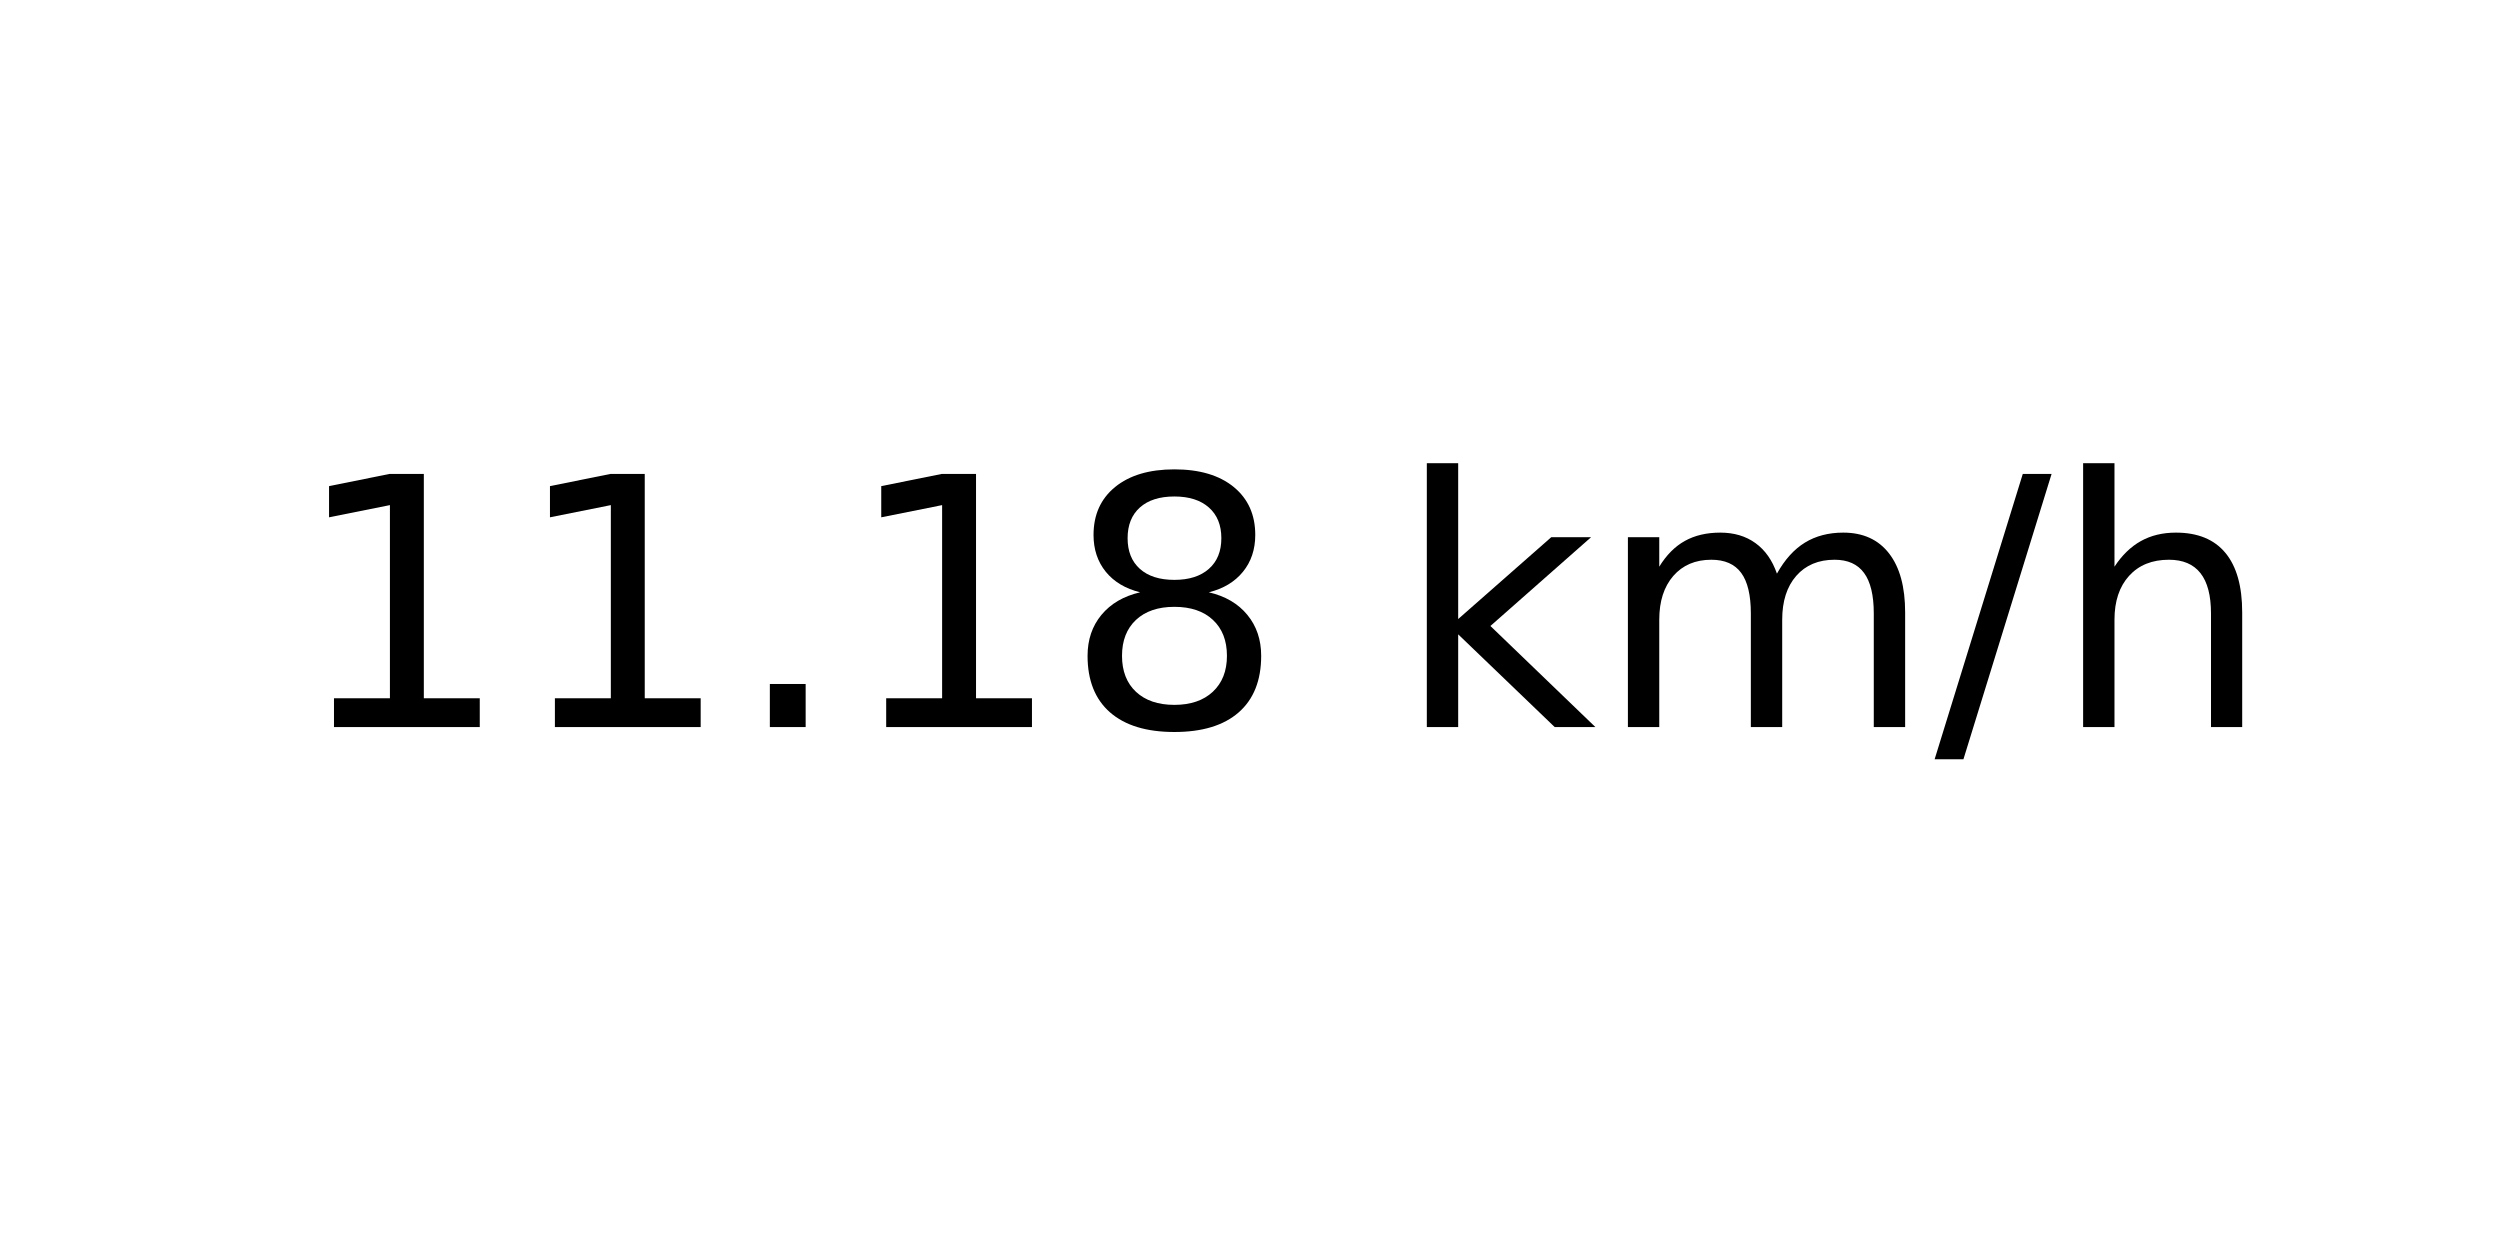
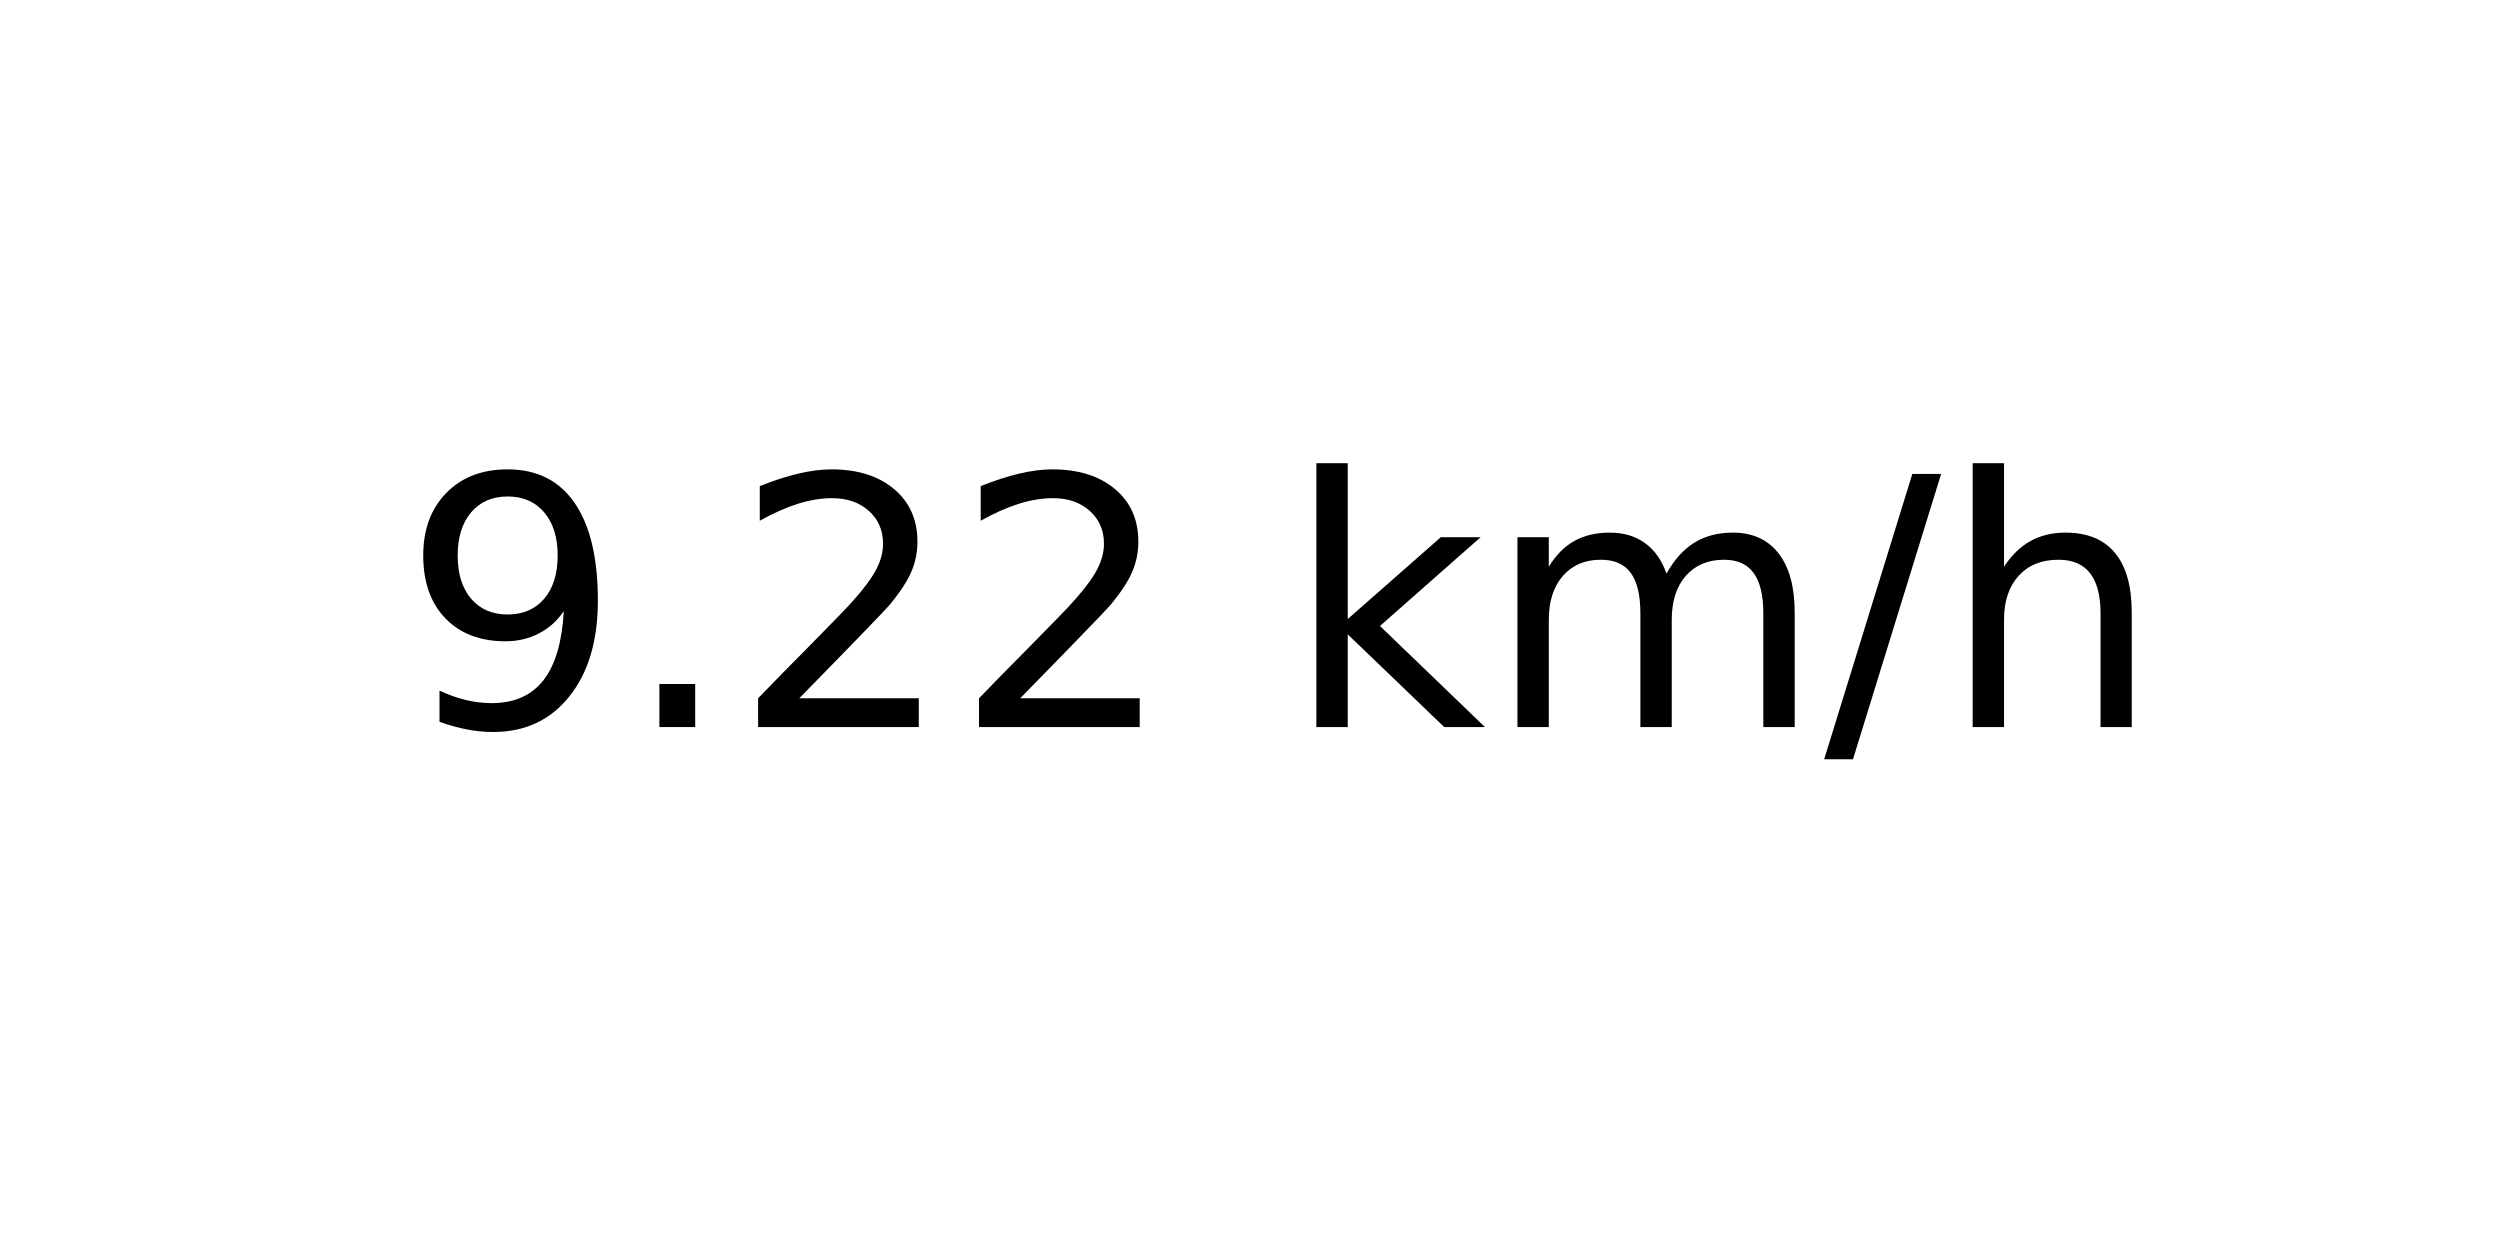
<svg xmlns="http://www.w3.org/2000/svg" xmlns:xlink="http://www.w3.org/1999/xlink" width="72pt" height="36pt" viewBox="0 0 72 36" version="1.1">
  <defs>
    <style type="text/css">*{stroke-linejoin: round; stroke-linecap: butt}</style>
  </defs>
  <g id="figure_1">
    <g id="axes_1">
      <g id="text_1">
-         <g transform="translate(8.378125 20.93937) scale(0.1 -0.1)">
+         <g transform="translate(11.55937 20.93937) scale(0.1 -0.1)">
          <defs>
-             <path id="DejaVuSans-31" d="M 794 531  L 1825 531  L 1825 4091  L 703 3866  L 703 4441  L 1819 4666  L 2450 4666  L 2450 531  L 3481 531  L 3481 0  L 794 0  L 794 531  z " transform="scale(0.015625)" />
+             <path id="DejaVuSans-39" d="M 703 97  L 703 672  Q 941 559 1184 500  Q 1428 441 1663 441  Q 2288 441 2617 861  Q 2947 1281 2994 2138  Q 2813 1869 2534 1725  Q 2256 1581 1919 1581  Q 1219 1581 811 2004  Q 403 2428 403 3163  Q 403 3881 828 4315  Q 1253 4750 1959 4750  Q 2769 4750 3195 4129  Q 3622 3509 3622 2328  Q 3622 1225 3098 567  Q 2575 -91 1691 -91  Q 1453 -91 1209 -44  Q 966 3 703 97  z M 1959 2075  Q 2384 2075 2632 2365  Q 2881 2656 2881 3163  Q 2881 3666 2632 3958  Q 2384 4250 1959 4250  Q 1534 4250 1286 3958  Q 1038 3666 1038 3163  Q 1038 2656 1286 2365  Q 1534 2075 1959 2075  z " transform="scale(0.015625)" />
            <path id="DejaVuSans-2e" d="M 684 794  L 1344 794  L 1344 0  L 684 0  L 684 794  z " transform="scale(0.015625)" />
-             <path id="DejaVuSans-38" d="M 2034 2216  Q 1584 2216 1326 1975  Q 1069 1734 1069 1313  Q 1069 891 1326 650  Q 1584 409 2034 409  Q 2484 409 2743 651  Q 3003 894 3003 1313  Q 3003 1734 2745 1975  Q 2488 2216 2034 2216  z M 1403 2484  Q 997 2584 770 2862  Q 544 3141 544 3541  Q 544 4100 942 4425  Q 1341 4750 2034 4750  Q 2731 4750 3128 4425  Q 3525 4100 3525 3541  Q 3525 3141 3298 2862  Q 3072 2584 2669 2484  Q 3125 2378 3379 2068  Q 3634 1759 3634 1313  Q 3634 634 3220 271  Q 2806 -91 2034 -91  Q 1263 -91 848 271  Q 434 634 434 1313  Q 434 1759 690 2068  Q 947 2378 1403 2484  z M 1172 3481  Q 1172 3119 1398 2916  Q 1625 2713 2034 2713  Q 2441 2713 2670 2916  Q 2900 3119 2900 3481  Q 2900 3844 2670 4047  Q 2441 4250 2034 4250  Q 1625 4250 1398 4047  Q 1172 3844 1172 3481  z " transform="scale(0.015625)" />
+             <path id="DejaVuSans-32" d="M 1228 531  L 3431 531  L 3431 0  L 469 0  L 469 531  Q 828 903 1448 1529  Q 2069 2156 2228 2338  Q 2531 2678 2651 2914  Q 2772 3150 2772 3378  Q 2772 3750 2511 3984  Q 2250 4219 1831 4219  Q 1534 4219 1204 4116  Q 875 4013 500 3803  L 500 4441  Q 881 4594 1212 4672  Q 1544 4750 1819 4750  Q 2544 4750 2975 4387  Q 3406 4025 3406 3419  Q 3406 3131 3298 2873  Q 3191 2616 2906 2266  Q 2828 2175 2409 1742  Q 1991 1309 1228 531  z " transform="scale(0.015625)" />
            <path id="DejaVuSans-20" transform="scale(0.015625)" />
            <path id="DejaVuSans-6b" d="M 581 4863  L 1159 4863  L 1159 1991  L 2875 3500  L 3609 3500  L 1753 1863  L 3688 0  L 2938 0  L 1159 1709  L 1159 0  L 581 0  L 581 4863  z " transform="scale(0.015625)" />
            <path id="DejaVuSans-6d" d="M 3328 2828  Q 3544 3216 3844 3400  Q 4144 3584 4550 3584  Q 5097 3584 5394 3201  Q 5691 2819 5691 2113  L 5691 0  L 5113 0  L 5113 2094  Q 5113 2597 4934 2840  Q 4756 3084 4391 3084  Q 3944 3084 3684 2787  Q 3425 2491 3425 1978  L 3425 0  L 2847 0  L 2847 2094  Q 2847 2600 2669 2842  Q 2491 3084 2119 3084  Q 1678 3084 1418 2786  Q 1159 2488 1159 1978  L 1159 0  L 581 0  L 581 3500  L 1159 3500  L 1159 2956  Q 1356 3278 1631 3431  Q 1906 3584 2284 3584  Q 2666 3584 2933 3390  Q 3200 3197 3328 2828  z " transform="scale(0.015625)" />
            <path id="DejaVuSans-2f" d="M 1625 4666  L 2156 4666  L 531 -594  L 0 -594  L 1625 4666  z " transform="scale(0.015625)" />
            <path id="DejaVuSans-68" d="M 3513 2113  L 3513 0  L 2938 0  L 2938 2094  Q 2938 2591 2744 2837  Q 2550 3084 2163 3084  Q 1697 3084 1428 2787  Q 1159 2491 1159 1978  L 1159 0  L 581 0  L 581 4863  L 1159 4863  L 1159 2956  Q 1366 3272 1645 3428  Q 1925 3584 2291 3584  Q 2894 3584 3203 3211  Q 3513 2838 3513 2113  z " transform="scale(0.015625)" />
          </defs>
-           <use xlink:href="#DejaVuSans-31" />
-           <use xlink:href="#DejaVuSans-31" x="63.623" />
-           <use xlink:href="#DejaVuSans-2e" x="127.246" />
-           <use xlink:href="#DejaVuSans-31" x="159.033" />
-           <use xlink:href="#DejaVuSans-38" x="222.656" />
-           <use xlink:href="#DejaVuSans-20" x="286.279" />
-           <use xlink:href="#DejaVuSans-6b" x="318.066" />
-           <use xlink:href="#DejaVuSans-6d" x="375.977" />
-           <use xlink:href="#DejaVuSans-2f" x="473.389" />
-           <use xlink:href="#DejaVuSans-68" x="507.08" />
+           <use xlink:href="#DejaVuSans-39" />
+           <use xlink:href="#DejaVuSans-2e" x="63.623" />
+           <use xlink:href="#DejaVuSans-32" x="95.41" />
+           <use xlink:href="#DejaVuSans-32" x="159.033" />
+           <use xlink:href="#DejaVuSans-20" x="222.656" />
+           <use xlink:href="#DejaVuSans-6b" x="254.443" />
+           <use xlink:href="#DejaVuSans-6d" x="312.354" />
+           <use xlink:href="#DejaVuSans-2f" x="409.766" />
+           <use xlink:href="#DejaVuSans-68" x="443.457" />
        </g>
      </g>
    </g>
  </g>
</svg>
